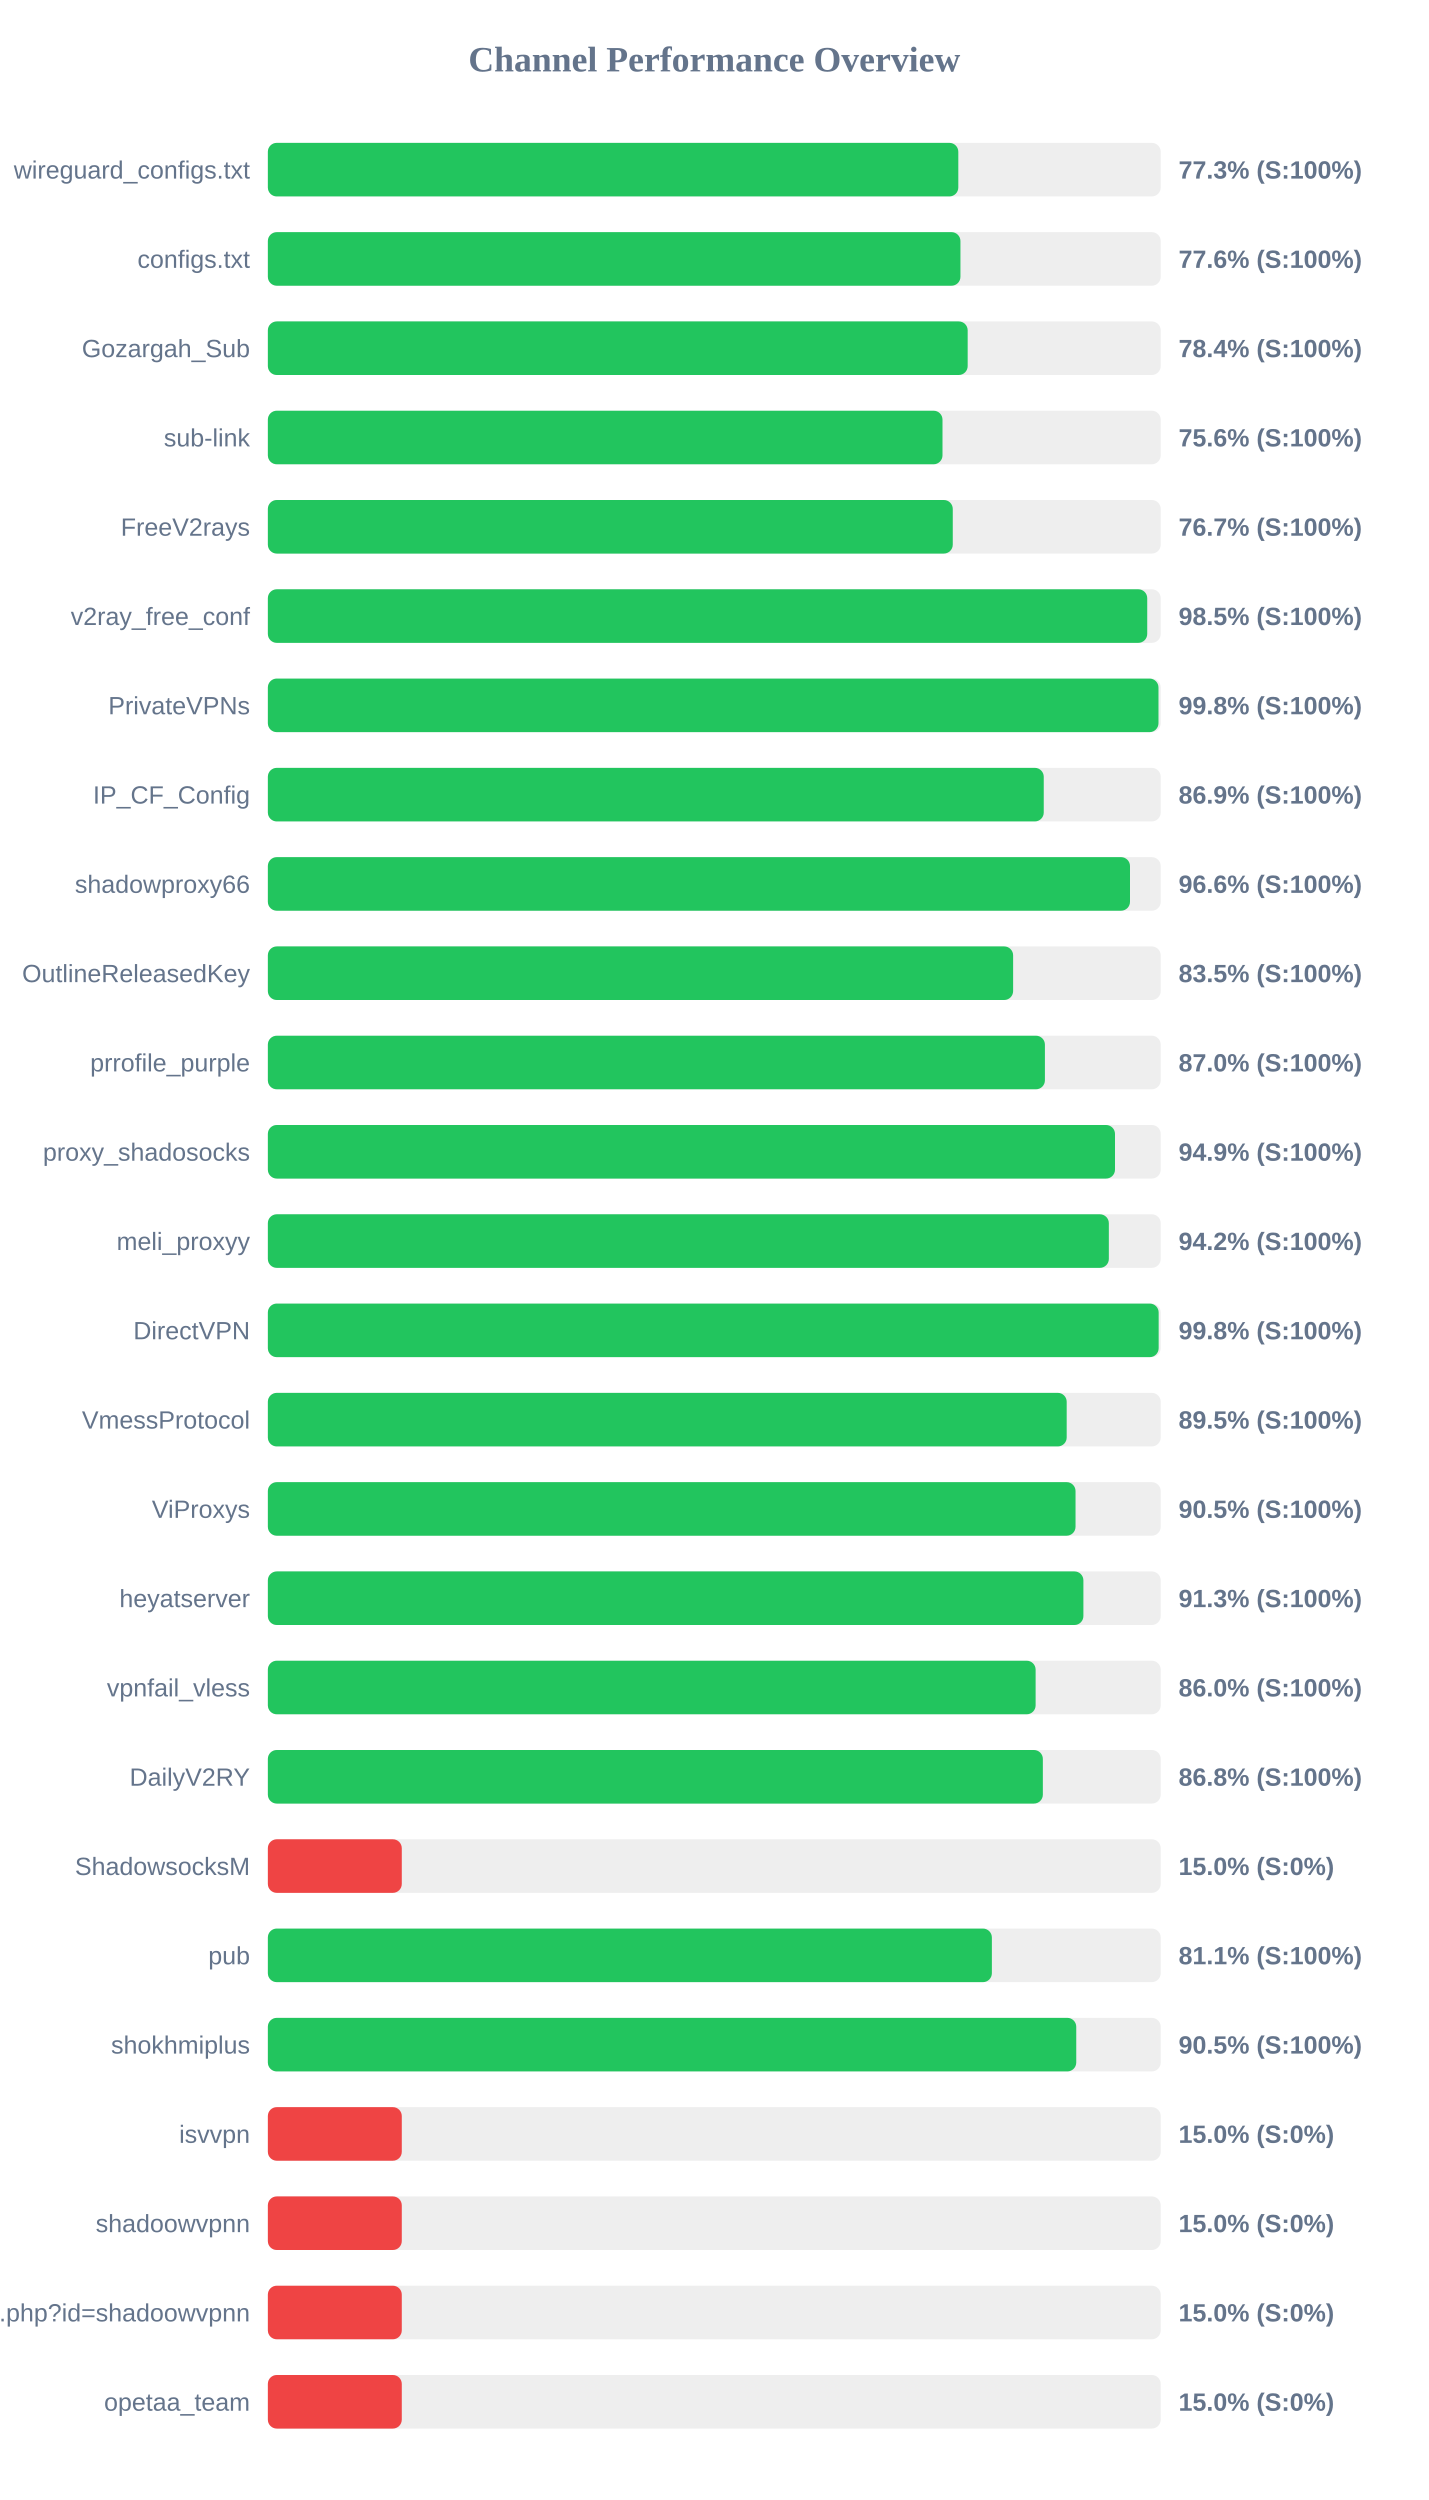
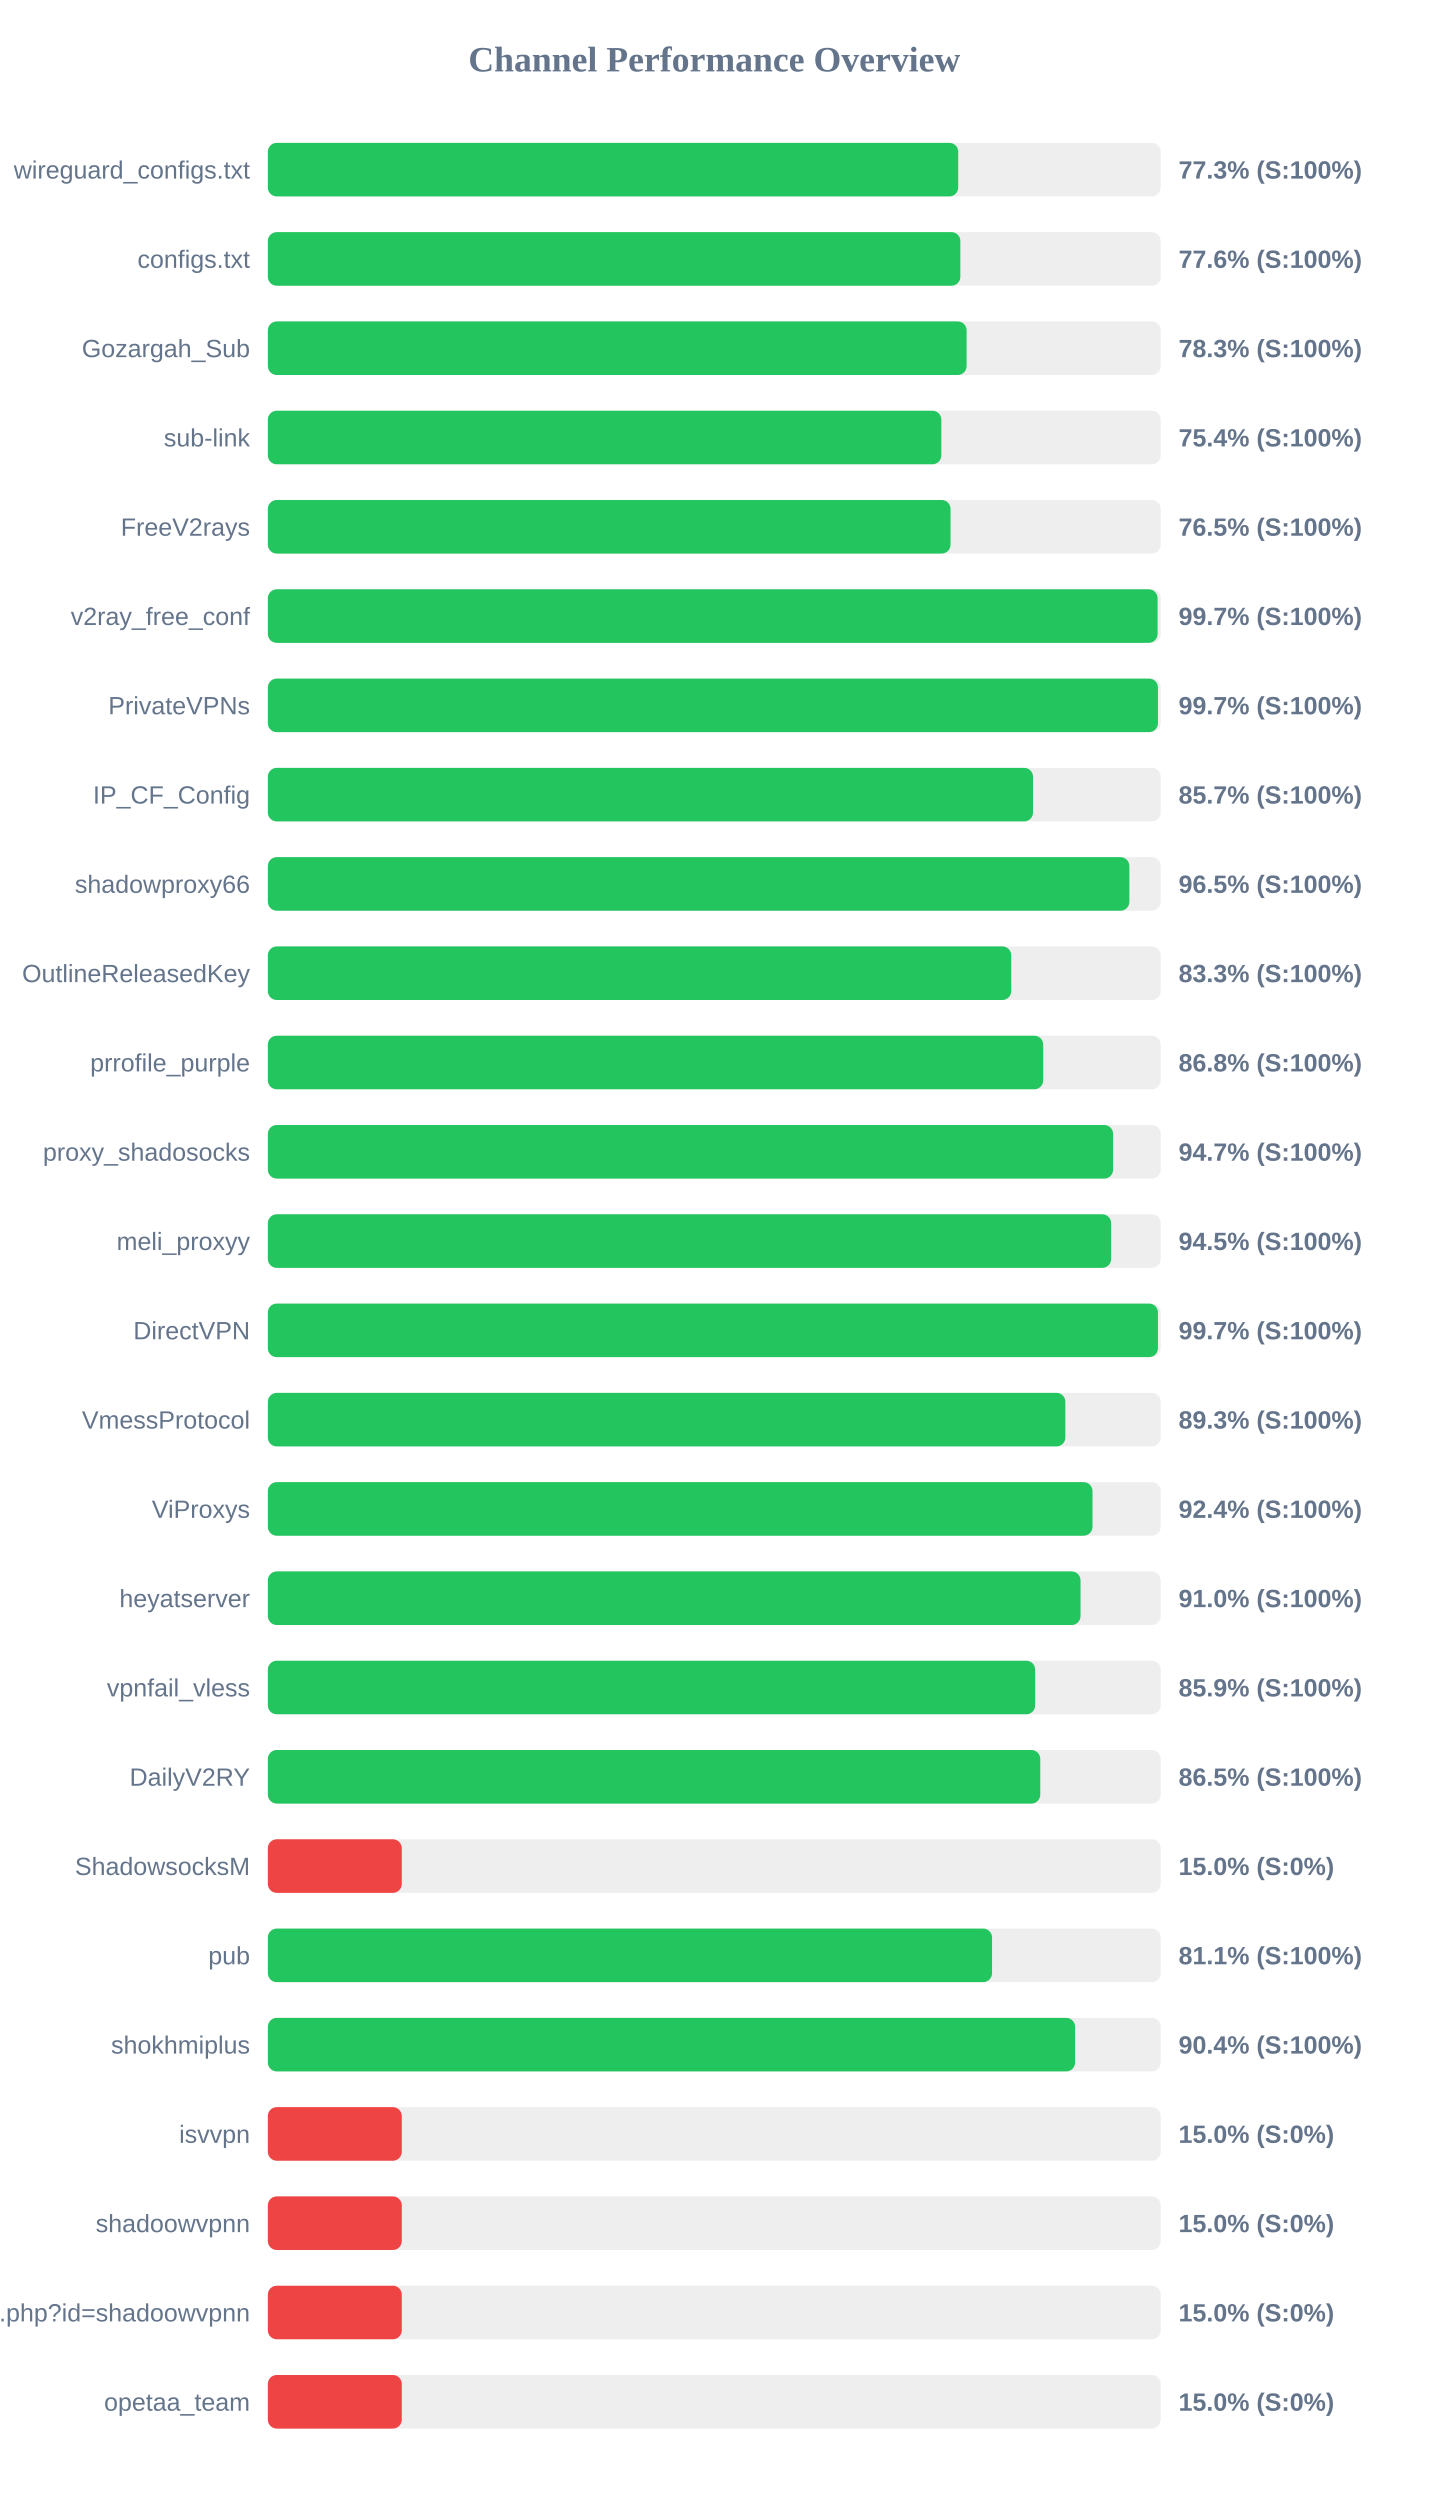
<svg xmlns="http://www.w3.org/2000/svg" width="800" height="1400" version="1.1">
  <style>
        .row { font: 14px Arial; fill: #64748b; }
        .score { font: bold 14px Arial; fill: #64748b; }
    </style>
  <text x="400" y="40" text-anchor="middle" font-size="20px" font-weight="bold" fill="#64748b">Channel Performance Overview</text>
  <rect x="150" y="80" width="500" height="30" fill="#eee" rx="5" />
-   <rect x="150" y="80" width="386.65" height="30" fill="#22c55e" rx="5" />
+   <rect x="150" y="80" width="386.6" height="30" fill="#22c55e" rx="5" />
  <text x="140" y="100" text-anchor="end" class="row">wireguard_configs.txt</text>
  <text x="660" y="100" text-anchor="start" class="score">77.3% (S:100%)</text>
  <rect x="150" y="130" width="500" height="30" fill="#eee" rx="5" />
-   <rect x="150" y="130" width="387.85" height="30" fill="#22c55e" rx="5" />
+   <rect x="150" y="130" width="387.8" height="30" fill="#22c55e" rx="5" />
  <text x="140" y="150" text-anchor="end" class="row">configs.txt</text>
  <text x="660" y="150" text-anchor="start" class="score">77.6% (S:100%)</text>
  <rect x="150" y="180" width="500" height="30" fill="#eee" rx="5" />
-   <rect x="150" y="180" width="391.9" height="30" fill="#22c55e" rx="5" />
+   <rect x="150" y="180" width="391.3" height="30" fill="#22c55e" rx="5" />
  <text x="140" y="200" text-anchor="end" class="row">Gozargah_Sub</text>
-   <text x="660" y="200" text-anchor="start" class="score">78.4% (S:100%)</text>
+   <text x="660" y="200" text-anchor="start" class="score">78.3% (S:100%)</text>
  <rect x="150" y="230" width="500" height="30" fill="#eee" rx="5" />
-   <rect x="150" y="230" width="377.8" height="30" fill="#22c55e" rx="5" />
+   <rect x="150" y="230" width="377.15" height="30" fill="#22c55e" rx="5" />
  <text x="140" y="250" text-anchor="end" class="row">sub-link</text>
-   <text x="660" y="250" text-anchor="start" class="score">75.6% (S:100%)</text>
+   <text x="660" y="250" text-anchor="start" class="score">75.4% (S:100%)</text>
  <rect x="150" y="280" width="500" height="30" fill="#eee" rx="5" />
-   <rect x="150" y="280" width="383.55" height="30" fill="#22c55e" rx="5" />
+   <rect x="150" y="280" width="382.3" height="30" fill="#22c55e" rx="5" />
  <text x="140" y="300" text-anchor="end" class="row">FreeV2rays</text>
-   <text x="660" y="300" text-anchor="start" class="score">76.7% (S:100%)</text>
+   <text x="660" y="300" text-anchor="start" class="score">76.5% (S:100%)</text>
  <rect x="150" y="330" width="500" height="30" fill="#eee" rx="5" />
-   <rect x="150" y="330" width="492.45" height="30" fill="#22c55e" rx="5" />
+   <rect x="150" y="330" width="498.25" height="30" fill="#22c55e" rx="5" />
  <text x="140" y="350" text-anchor="end" class="row">v2ray_free_conf</text>
-   <text x="660" y="350" text-anchor="start" class="score">98.5% (S:100%)</text>
+   <text x="660" y="350" text-anchor="start" class="score">99.7% (S:100%)</text>
  <rect x="150" y="380" width="500" height="30" fill="#eee" rx="5" />
-   <rect x="150" y="380" width="498.75" height="30" fill="#22c55e" rx="5" />
+   <rect x="150" y="380" width="498.45" height="30" fill="#22c55e" rx="5" />
  <text x="140" y="400" text-anchor="end" class="row">PrivateVPNs</text>
-   <text x="660" y="400" text-anchor="start" class="score">99.8% (S:100%)</text>
+   <text x="660" y="400" text-anchor="start" class="score">99.7% (S:100%)</text>
  <rect x="150" y="430" width="500" height="30" fill="#eee" rx="5" />
-   <rect x="150" y="430" width="434.5" height="30" fill="#22c55e" rx="5" />
+   <rect x="150" y="430" width="428.5" height="30" fill="#22c55e" rx="5" />
  <text x="140" y="450" text-anchor="end" class="row">IP_CF_Config</text>
-   <text x="660" y="450" text-anchor="start" class="score">86.9% (S:100%)</text>
+   <text x="660" y="450" text-anchor="start" class="score">85.7% (S:100%)</text>
  <rect x="150" y="480" width="500" height="30" fill="#eee" rx="5" />
-   <rect x="150" y="480" width="482.8" height="30" fill="#22c55e" rx="5" />
+   <rect x="150" y="480" width="482.45" height="30" fill="#22c55e" rx="5" />
  <text x="140" y="500" text-anchor="end" class="row">shadowproxy66</text>
-   <text x="660" y="500" text-anchor="start" class="score">96.6% (S:100%)</text>
+   <text x="660" y="500" text-anchor="start" class="score">96.5% (S:100%)</text>
  <rect x="150" y="530" width="500" height="30" fill="#eee" rx="5" />
-   <rect x="150" y="530" width="417.35" height="30" fill="#22c55e" rx="5" />
+   <rect x="150" y="530" width="416.3" height="30" fill="#22c55e" rx="5" />
  <text x="140" y="550" text-anchor="end" class="row">OutlineReleasedKey</text>
-   <text x="660" y="550" text-anchor="start" class="score">83.5% (S:100%)</text>
+   <text x="660" y="550" text-anchor="start" class="score">83.3% (S:100%)</text>
  <rect x="150" y="580" width="500" height="30" fill="#eee" rx="5" />
-   <rect x="150" y="580" width="435.15" height="30" fill="#22c55e" rx="5" />
+   <rect x="150" y="580" width="434.2" height="30" fill="#22c55e" rx="5" />
  <text x="140" y="600" text-anchor="end" class="row">prrofile_purple</text>
-   <text x="660" y="600" text-anchor="start" class="score">87.0% (S:100%)</text>
+   <text x="660" y="600" text-anchor="start" class="score">86.8% (S:100%)</text>
  <rect x="150" y="630" width="500" height="30" fill="#eee" rx="5" />
-   <rect x="150" y="630" width="474.4" height="30" fill="#22c55e" rx="5" />
+   <rect x="150" y="630" width="473.35" height="30" fill="#22c55e" rx="5" />
  <text x="140" y="650" text-anchor="end" class="row">proxy_shadosocks</text>
-   <text x="660" y="650" text-anchor="start" class="score">94.9% (S:100%)</text>
+   <text x="660" y="650" text-anchor="start" class="score">94.7% (S:100%)</text>
  <rect x="150" y="680" width="500" height="30" fill="#eee" rx="5" />
-   <rect x="150" y="680" width="470.95" height="30" fill="#22c55e" rx="5" />
+   <rect x="150" y="680" width="472.25" height="30" fill="#22c55e" rx="5" />
  <text x="140" y="700" text-anchor="end" class="row">meli_proxyy</text>
-   <text x="660" y="700" text-anchor="start" class="score">94.2% (S:100%)</text>
+   <text x="660" y="700" text-anchor="start" class="score">94.5% (S:100%)</text>
  <rect x="150" y="730" width="500" height="30" fill="#eee" rx="5" />
-   <rect x="150" y="730" width="498.85" height="30" fill="#22c55e" rx="5" />
+   <rect x="150" y="730" width="498.45" height="30" fill="#22c55e" rx="5" />
  <text x="140" y="750" text-anchor="end" class="row">DirectVPN</text>
-   <text x="660" y="750" text-anchor="start" class="score">99.8% (S:100%)</text>
+   <text x="660" y="750" text-anchor="start" class="score">99.7% (S:100%)</text>
  <rect x="150" y="780" width="500" height="30" fill="#eee" rx="5" />
-   <rect x="150" y="780" width="447.35" height="30" fill="#22c55e" rx="5" />
+   <rect x="150" y="780" width="446.6" height="30" fill="#22c55e" rx="5" />
  <text x="140" y="800" text-anchor="end" class="row">VmessProtocol</text>
-   <text x="660" y="800" text-anchor="start" class="score">89.5% (S:100%)</text>
+   <text x="660" y="800" text-anchor="start" class="score">89.3% (S:100%)</text>
  <rect x="150" y="830" width="500" height="30" fill="#eee" rx="5" />
-   <rect x="150" y="830" width="452.3" height="30" fill="#22c55e" rx="5" />
+   <rect x="150" y="830" width="461.8" height="30" fill="#22c55e" rx="5" />
  <text x="140" y="850" text-anchor="end" class="row">ViProxys</text>
-   <text x="660" y="850" text-anchor="start" class="score">90.5% (S:100%)</text>
+   <text x="660" y="850" text-anchor="start" class="score">92.4% (S:100%)</text>
  <rect x="150" y="880" width="500" height="30" fill="#eee" rx="5" />
-   <rect x="150" y="880" width="456.7" height="30" fill="#22c55e" rx="5" />
+   <rect x="150" y="880" width="455.1" height="30" fill="#22c55e" rx="5" />
  <text x="140" y="900" text-anchor="end" class="row">heyatserver</text>
-   <text x="660" y="900" text-anchor="start" class="score">91.3% (S:100%)</text>
+   <text x="660" y="900" text-anchor="start" class="score">91.0% (S:100%)</text>
  <rect x="150" y="930" width="500" height="30" fill="#eee" rx="5" />
-   <rect x="150" y="930" width="429.95" height="30" fill="#22c55e" rx="5" />
+   <rect x="150" y="930" width="429.7" height="30" fill="#22c55e" rx="5" />
  <text x="140" y="950" text-anchor="end" class="row">vpnfail_vless</text>
-   <text x="660" y="950" text-anchor="start" class="score">86.0% (S:100%)</text>
+   <text x="660" y="950" text-anchor="start" class="score">85.9% (S:100%)</text>
  <rect x="150" y="980" width="500" height="30" fill="#eee" rx="5" />
-   <rect x="150" y="980" width="434.0" height="30" fill="#22c55e" rx="5" />
+   <rect x="150" y="980" width="432.55" height="30" fill="#22c55e" rx="5" />
  <text x="140" y="1000" text-anchor="end" class="row">DailyV2RY</text>
-   <text x="660" y="1000" text-anchor="start" class="score">86.8% (S:100%)</text>
+   <text x="660" y="1000" text-anchor="start" class="score">86.5% (S:100%)</text>
  <rect x="150" y="1030" width="500" height="30" fill="#eee" rx="5" />
  <rect x="150" y="1030" width="75.0" height="30" fill="#ef4444" rx="5" />
  <text x="140" y="1050" text-anchor="end" class="row">ShadowsocksM</text>
  <text x="660" y="1050" text-anchor="start" class="score">15.0% (S:0%)</text>
  <rect x="150" y="1080" width="500" height="30" fill="#eee" rx="5" />
-   <rect x="150" y="1080" width="405.45" height="30" fill="#22c55e" rx="5" />
+   <rect x="150" y="1080" width="405.55" height="30" fill="#22c55e" rx="5" />
  <text x="140" y="1100" text-anchor="end" class="row">pub</text>
  <text x="660" y="1100" text-anchor="start" class="score">81.1% (S:100%)</text>
  <rect x="150" y="1130" width="500" height="30" fill="#eee" rx="5" />
-   <rect x="150" y="1130" width="452.7" height="30" fill="#22c55e" rx="5" />
+   <rect x="150" y="1130" width="452.05" height="30" fill="#22c55e" rx="5" />
  <text x="140" y="1150" text-anchor="end" class="row">shokhmiplus</text>
-   <text x="660" y="1150" text-anchor="start" class="score">90.5% (S:100%)</text>
+   <text x="660" y="1150" text-anchor="start" class="score">90.4% (S:100%)</text>
  <rect x="150" y="1180" width="500" height="30" fill="#eee" rx="5" />
  <rect x="150" y="1180" width="75.0" height="30" fill="#ef4444" rx="5" />
  <text x="140" y="1200" text-anchor="end" class="row">isvvpn</text>
  <text x="660" y="1200" text-anchor="start" class="score">15.0% (S:0%)</text>
  <rect x="150" y="1230" width="500" height="30" fill="#eee" rx="5" />
  <rect x="150" y="1230" width="75.0" height="30" fill="#ef4444" rx="5" />
  <text x="140" y="1250" text-anchor="end" class="row">shadoowvpnn</text>
  <text x="660" y="1250" text-anchor="start" class="score">15.0% (S:0%)</text>
  <rect x="150" y="1280" width="500" height="30" fill="#eee" rx="5" />
  <rect x="150" y="1280" width="75.0" height="30" fill="#ef4444" rx="5" />
  <text x="140" y="1300" text-anchor="end" class="row">api.php?id=shadoowvpnn</text>
  <text x="660" y="1300" text-anchor="start" class="score">15.0% (S:0%)</text>
  <rect x="150" y="1330" width="500" height="30" fill="#eee" rx="5" />
  <rect x="150" y="1330" width="75.0" height="30" fill="#ef4444" rx="5" />
  <text x="140" y="1350" text-anchor="end" class="row">opetaa_team</text>
  <text x="660" y="1350" text-anchor="start" class="score">15.0% (S:0%)</text>
</svg>
